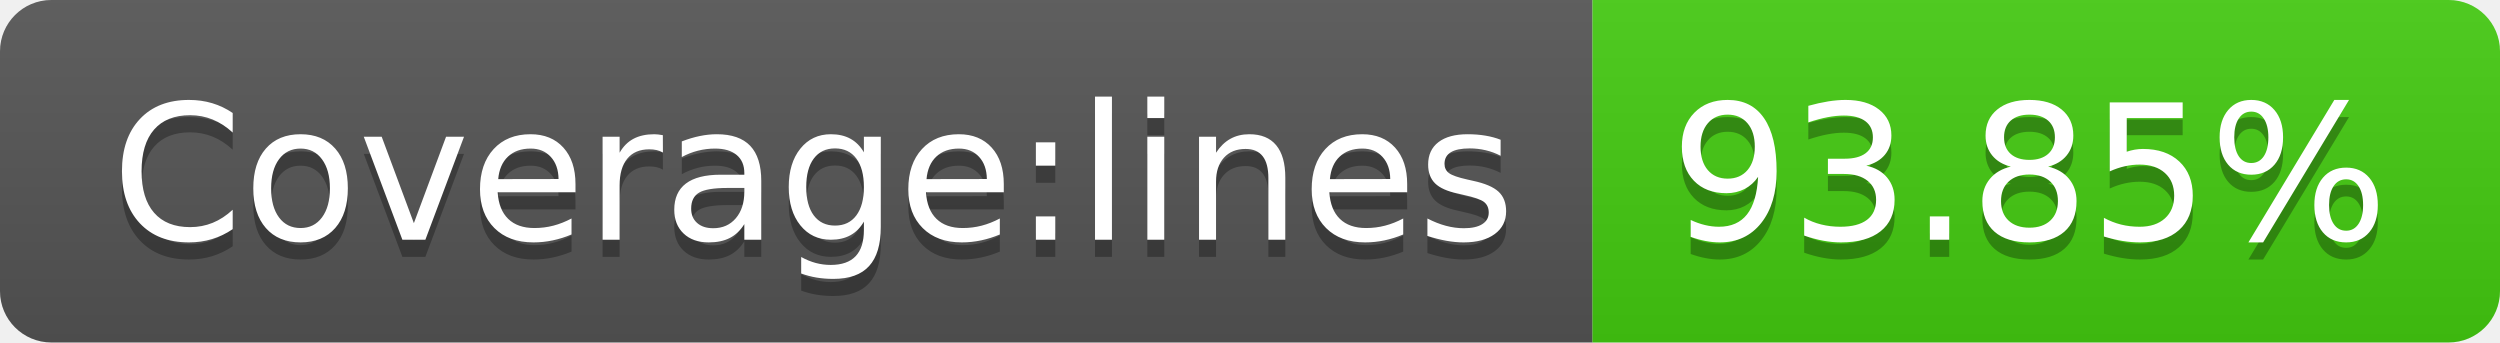
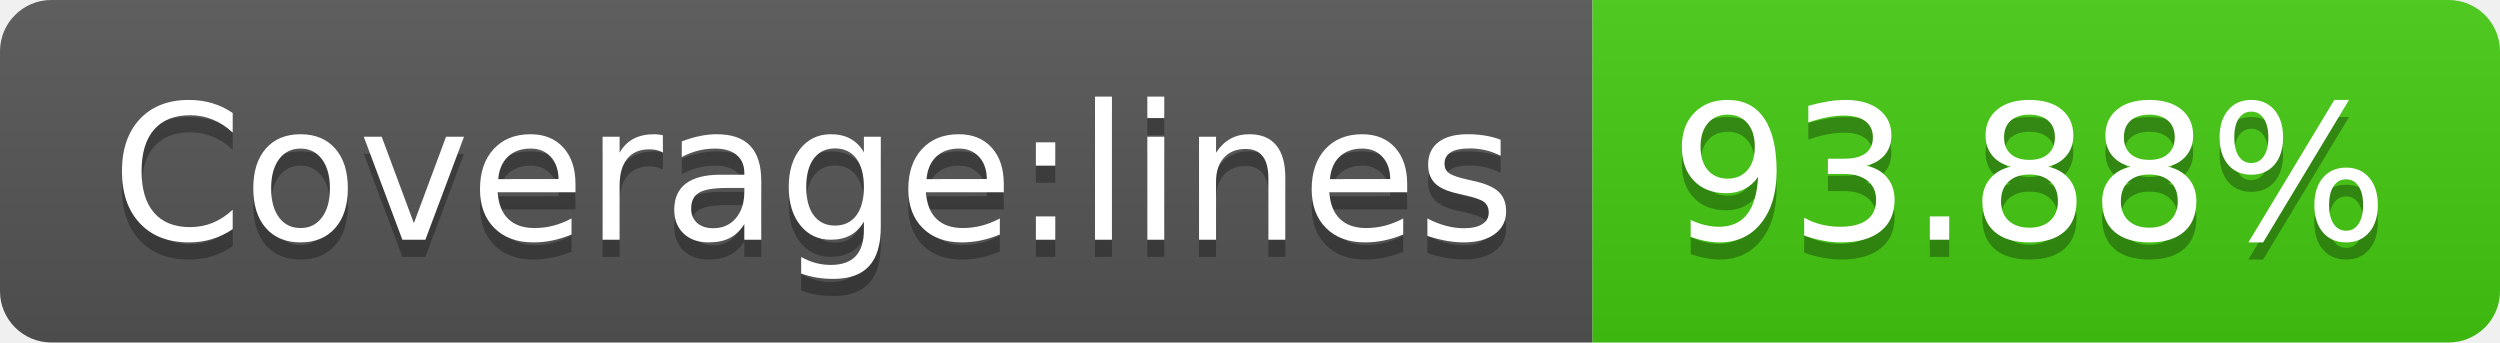
<svg xmlns="http://www.w3.org/2000/svg" width="146" height="20">
  <linearGradient id="s" x2="0" y2="100%">
    <stop offset="0" stop-color="#bbb" stop-opacity=".1" />
    <stop offset="1" stop-opacity=".1" />
  </linearGradient>
  <clipPath id="r">
    <rect width="146" height="20" rx="3" fill="#fff" />
  </clipPath>
  <g clip-path="url(#r)">
    <rect width="93" height="20" fill="#555" />
    <rect x="93" width="53" height="20" fill="#4c1" />
    <rect width="146" height="20" fill="url(#s)" />
  </g>
  <g fill="#fff" text-anchor="middle" font-family="Verdana,Geneva,DejaVu Sans,sans-serif" text-rendering="geometricPrecision" font-size="110">
    <text x="475" y="150" fill="#010101" fill-opacity=".3" transform="scale(.1)" textLength="830">Coverage:lines</text>
    <text x="475" y="140" transform="scale(.1)" textLength="830">Coverage:lines</text>
-     <text x="1185" y="150" fill="#010101" fill-opacity=".3" transform="scale(.1)" textLength="430">93.85%</text>
-     <text x="1185" y="140" transform="scale(.1)" textLength="430">93.85%</text>
+     <text x="1185" y="150" fill="#010101" fill-opacity=".3" transform="scale(.1)" textLength="430">93.88%</text>
+     <text x="1185" y="140" transform="scale(.1)" textLength="430">93.88%</text>
  </g>
</svg>
